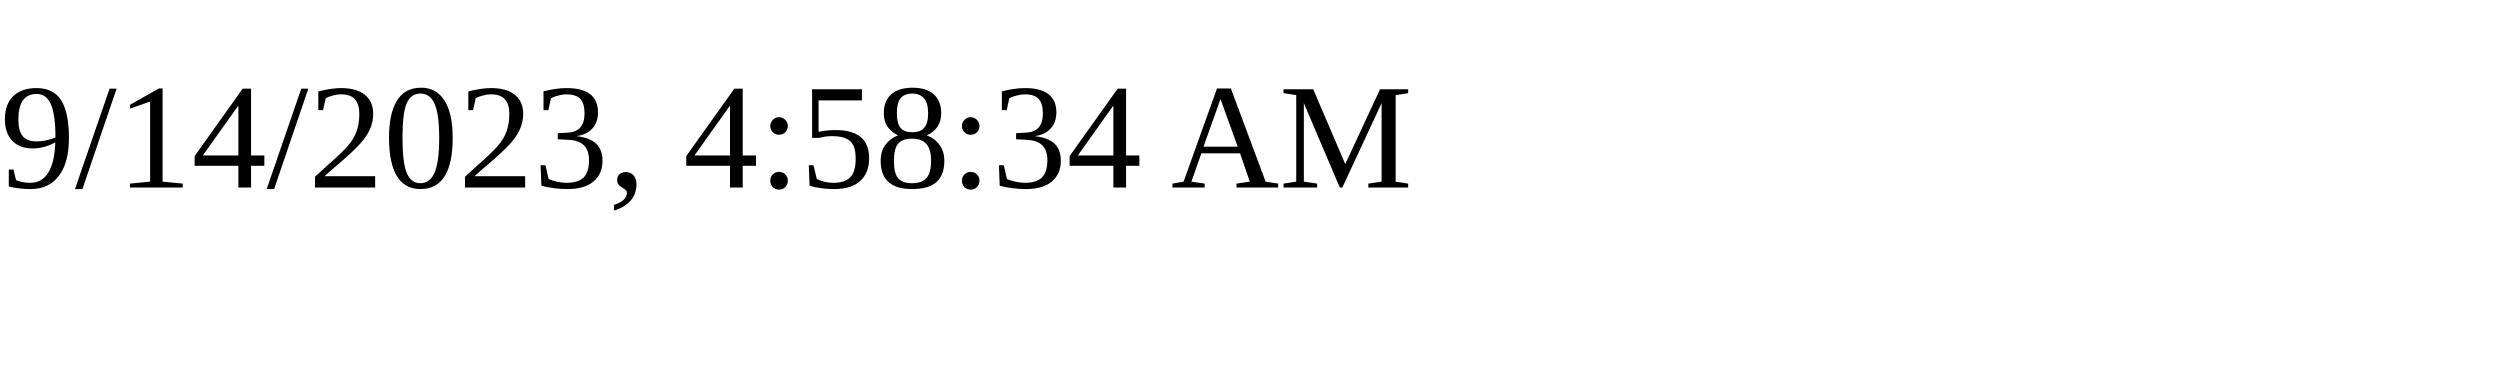
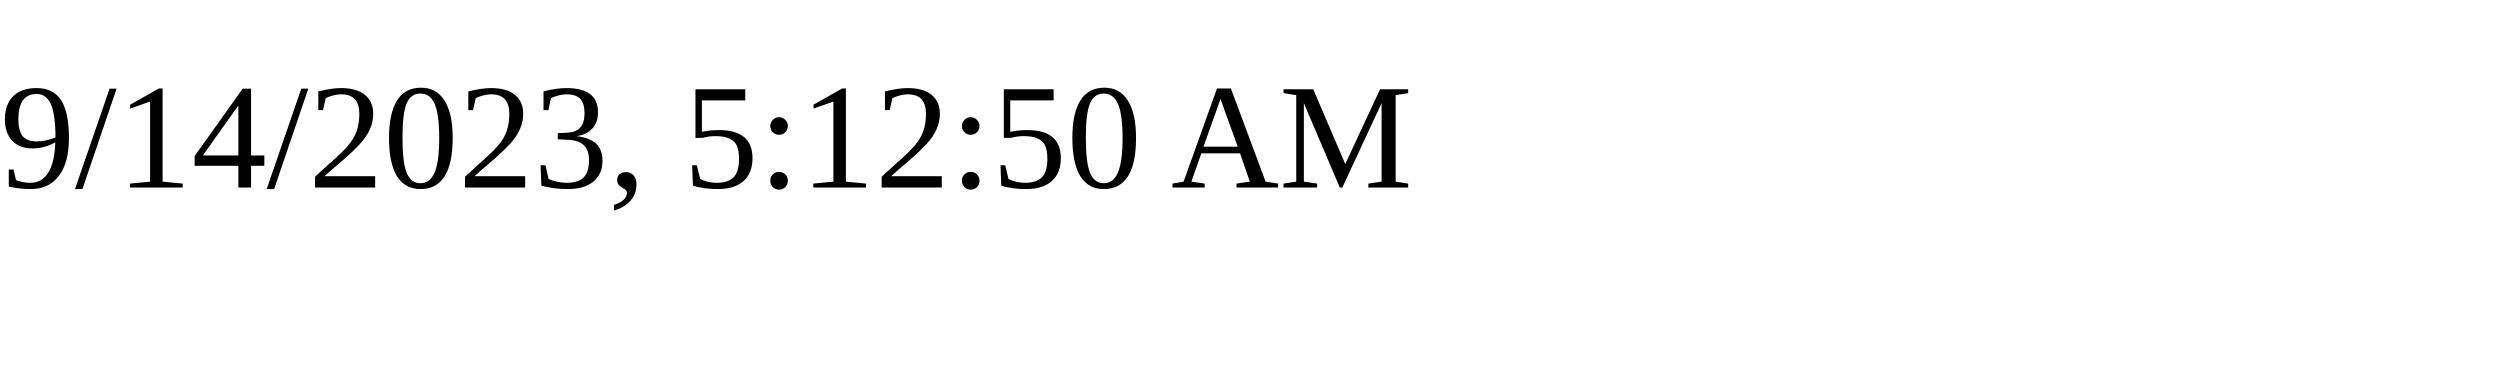
<svg xmlns="http://www.w3.org/2000/svg" height="30" width="200">
-   <text x="0" y="15">9/14/2023, 4:58:34 AM</text>
+   <text x="0" y="15">9/14/2023, 5:12:50 AM</text>
</svg>
